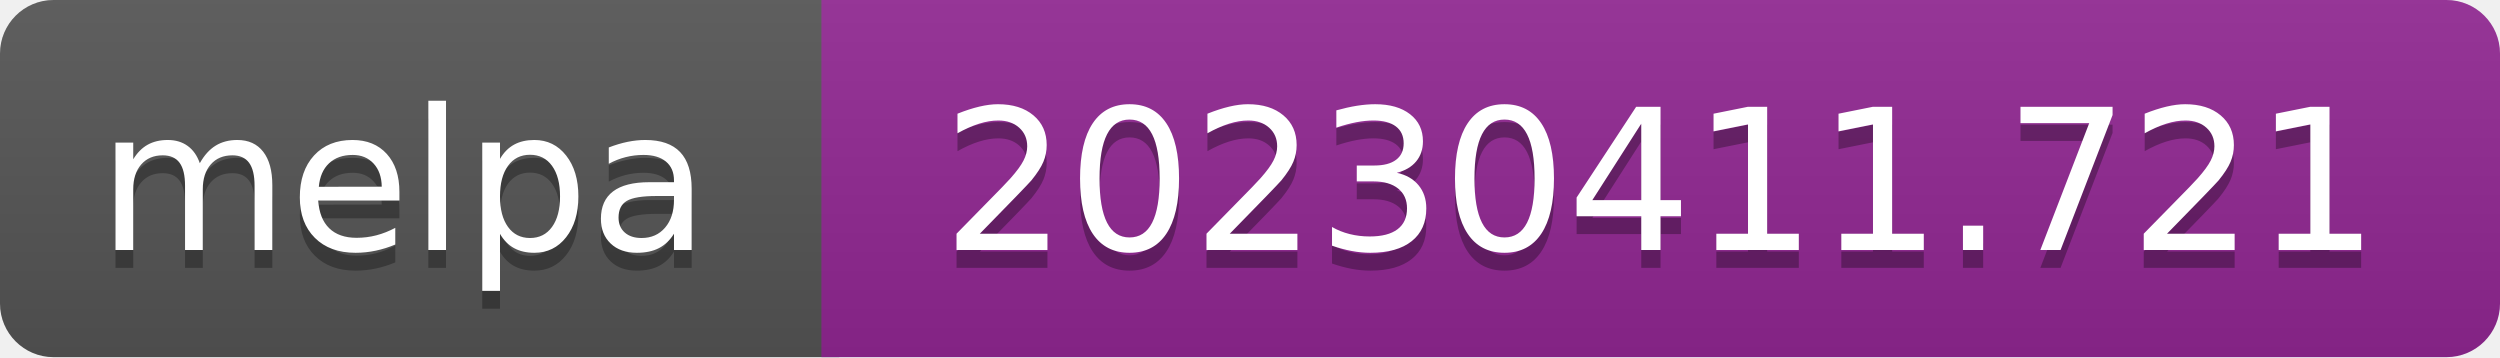
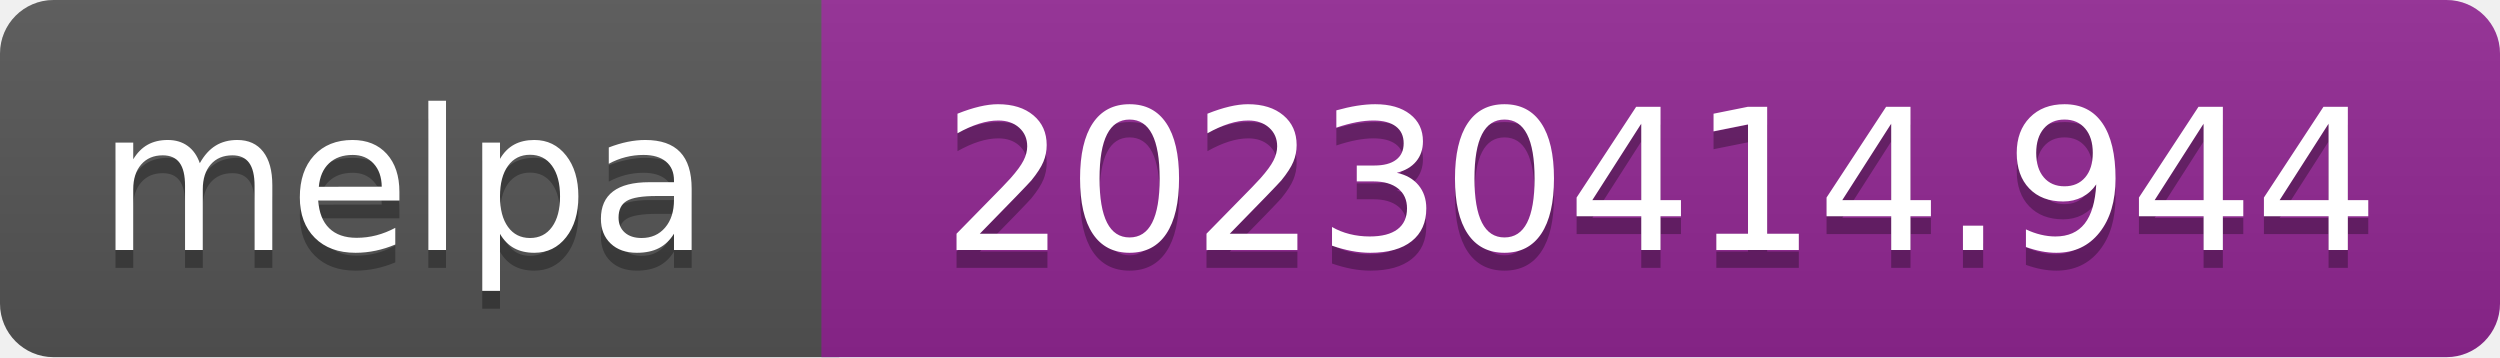
- <svg xmlns="http://www.w3.org/2000/svg" width="140" height="20" role="img" aria-label="melpa: 20230411.721">
+ <svg xmlns="http://www.w3.org/2000/svg" width="140" height="20" role="img" aria-label="melpa: 20230414.944">
  <linearGradient id="s" x2="0" y2="100%">
    <stop offset="0" stop-color="#bbb" stop-opacity=".1" />
    <stop offset="1" stop-opacity=".1" />
  </linearGradient>
  <clipPath id="r">
    <rect width="140" height="20" rx="3" fill="#fff" />
  </clipPath>
  <g clip-path="url(#r)">
    <rect width="47" height="20" fill="#555" />
    <rect x="46" width="140" height="20" fill="#922793" />
    <rect width="140" height="20" fill="url(#s)" />
  </g>
  <g fill="#fff" text-anchor="middle" font-family="Verdana,Geneva,DejaVu Sans,sans-serif" font-size="110" text-rendering="geometricPrecision">
    <text aria-hidden="true" x="226" y="150" fill="#010101" fill-opacity=".3" transform="scale(.1)" textLength="343">melpa</text>
    <text x="226" y="140" transform="scale(.1)" fill="#fff" textLength="343">melpa</text>
-     <text aria-hidden="true" x="930" y="150" fill="#010101" fill-opacity=".3" transform="scale(.1)" textLength="805">20230411.721</text>
-     <text x="930" y="140" transform="scale(.1)" fill="#fff" textLength="805">20230411.721</text>
+     <text aria-hidden="true" x="930" y="150" fill="#010101" fill-opacity=".3" transform="scale(.1)" textLength="805">20230414.944</text>
+     <text x="930" y="140" transform="scale(.1)" fill="#fff" textLength="805">20230414.944</text>
  </g>
</svg>
